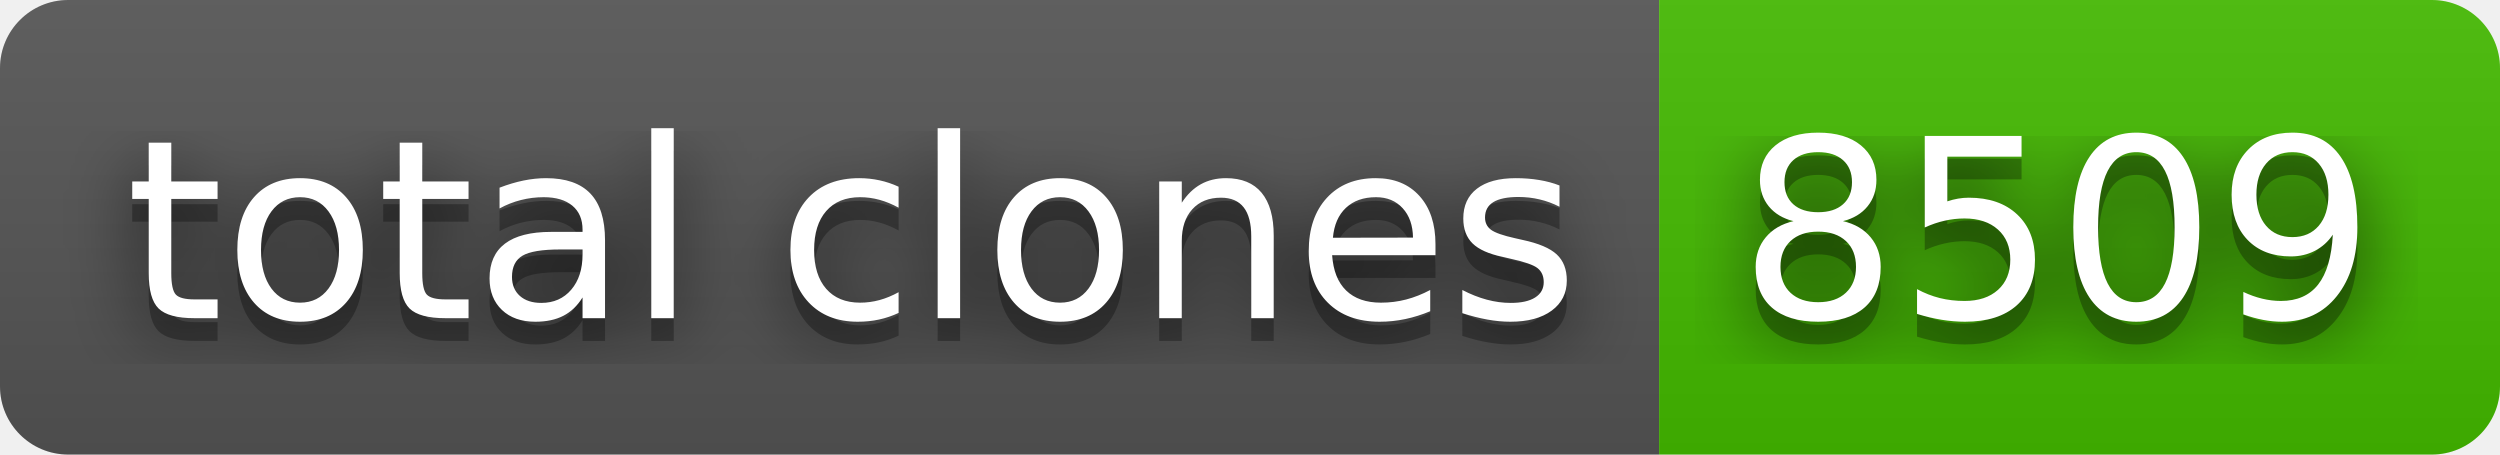
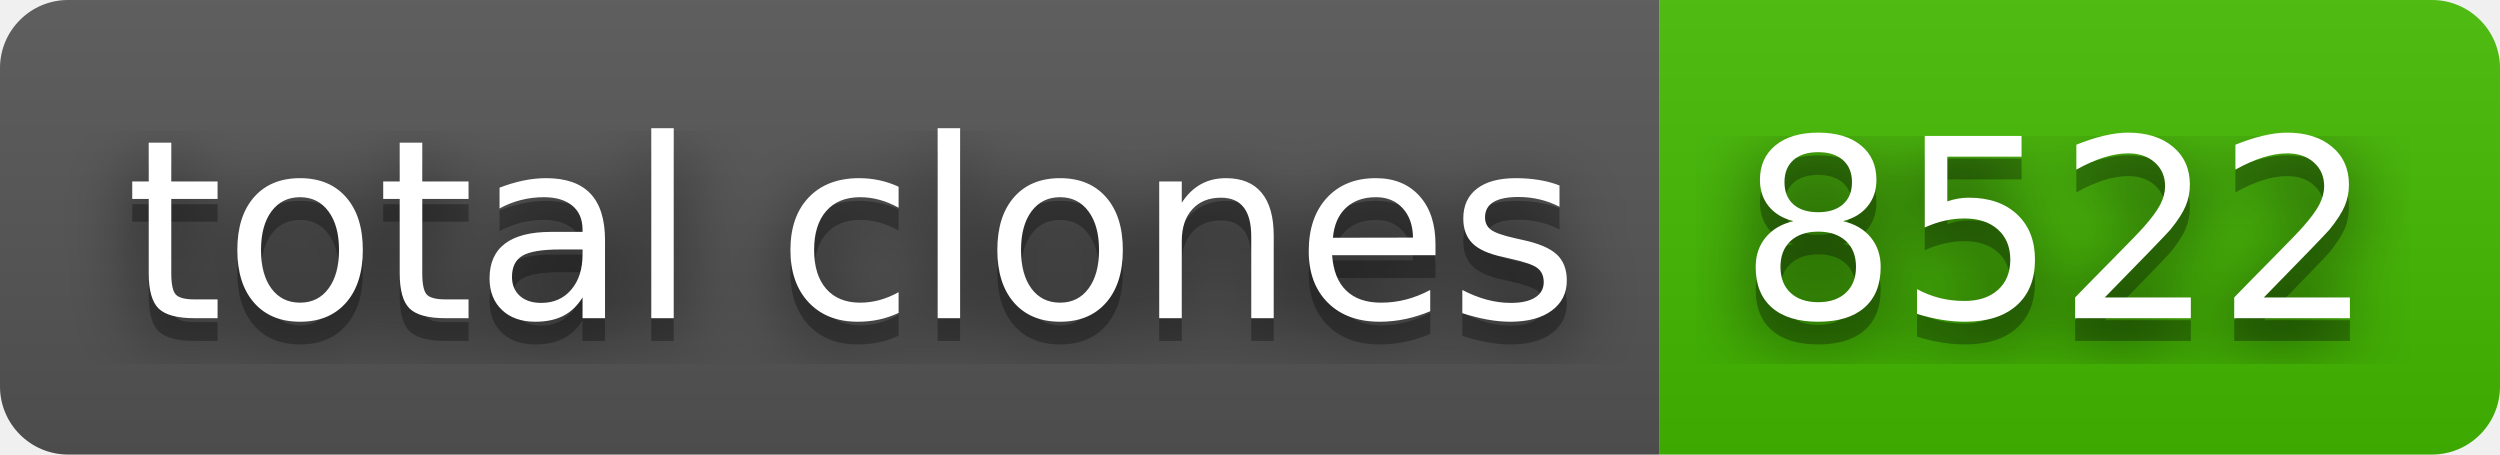
- <svg xmlns="http://www.w3.org/2000/svg" width="110" height="20" role="img" aria-label="total clones: 8509">
+ <svg xmlns="http://www.w3.org/2000/svg" width="110" height="20" role="img" aria-label="total clones: 8522">
  <filter id="blur">
    <feGaussianBlur stdDeviation="16" />
  </filter>
  <linearGradient id="s" x2="0" y2="100%">
    <stop offset="0" stop-color="#bbb" stop-opacity=".1" />
    <stop offset="1" stop-opacity=".1" />
  </linearGradient>
  <clipPath id="r">
    <rect width="110" height="20" rx="3" />
  </clipPath>
  <g clip-path="url(#r)">
    <rect width="73" height="20" fill="#555" />
    <rect x="73" width="37" height="20" fill="#4b0" />
    <rect width="110" height="20" fill="url(#s)" />
  </g>
  <g fill="#fff" text-anchor="middle" font-family="Verdana,Geneva,DejaVu Sans,sans-serif" text-rendering="geometricPrecision" font-size="110">
    <g transform="scale(.1)">
      <g aria-hidden="true" fill="#010101">
        <text x="375" y="150" fill-opacity=".8" filter="url(#blur)" textLength="630">total clones</text>
        <text x="375" y="150" fill-opacity=".3" textLength="630">total clones</text>
      </g>
      <text x="375" y="140" textLength="630">total clones</text>
    </g>
    <g transform="scale(.1)">
      <g aria-hidden="true" fill="#010101">
-         <text x="905" y="150" fill-opacity=".8" filter="url(#blur)" textLength="270">8509</text>
-         <text x="905" y="150" fill-opacity=".3" textLength="270">8509</text>
+         <text x="905" y="150" fill-opacity=".8" filter="url(#blur)" textLength="270">8522</text>
+         <text x="905" y="150" fill-opacity=".3" textLength="270">8522</text>
      </g>
-       <text x="905" y="140" textLength="270">8509</text>
+       <text x="905" y="140" textLength="270">8522</text>
    </g>
  </g>
</svg>
